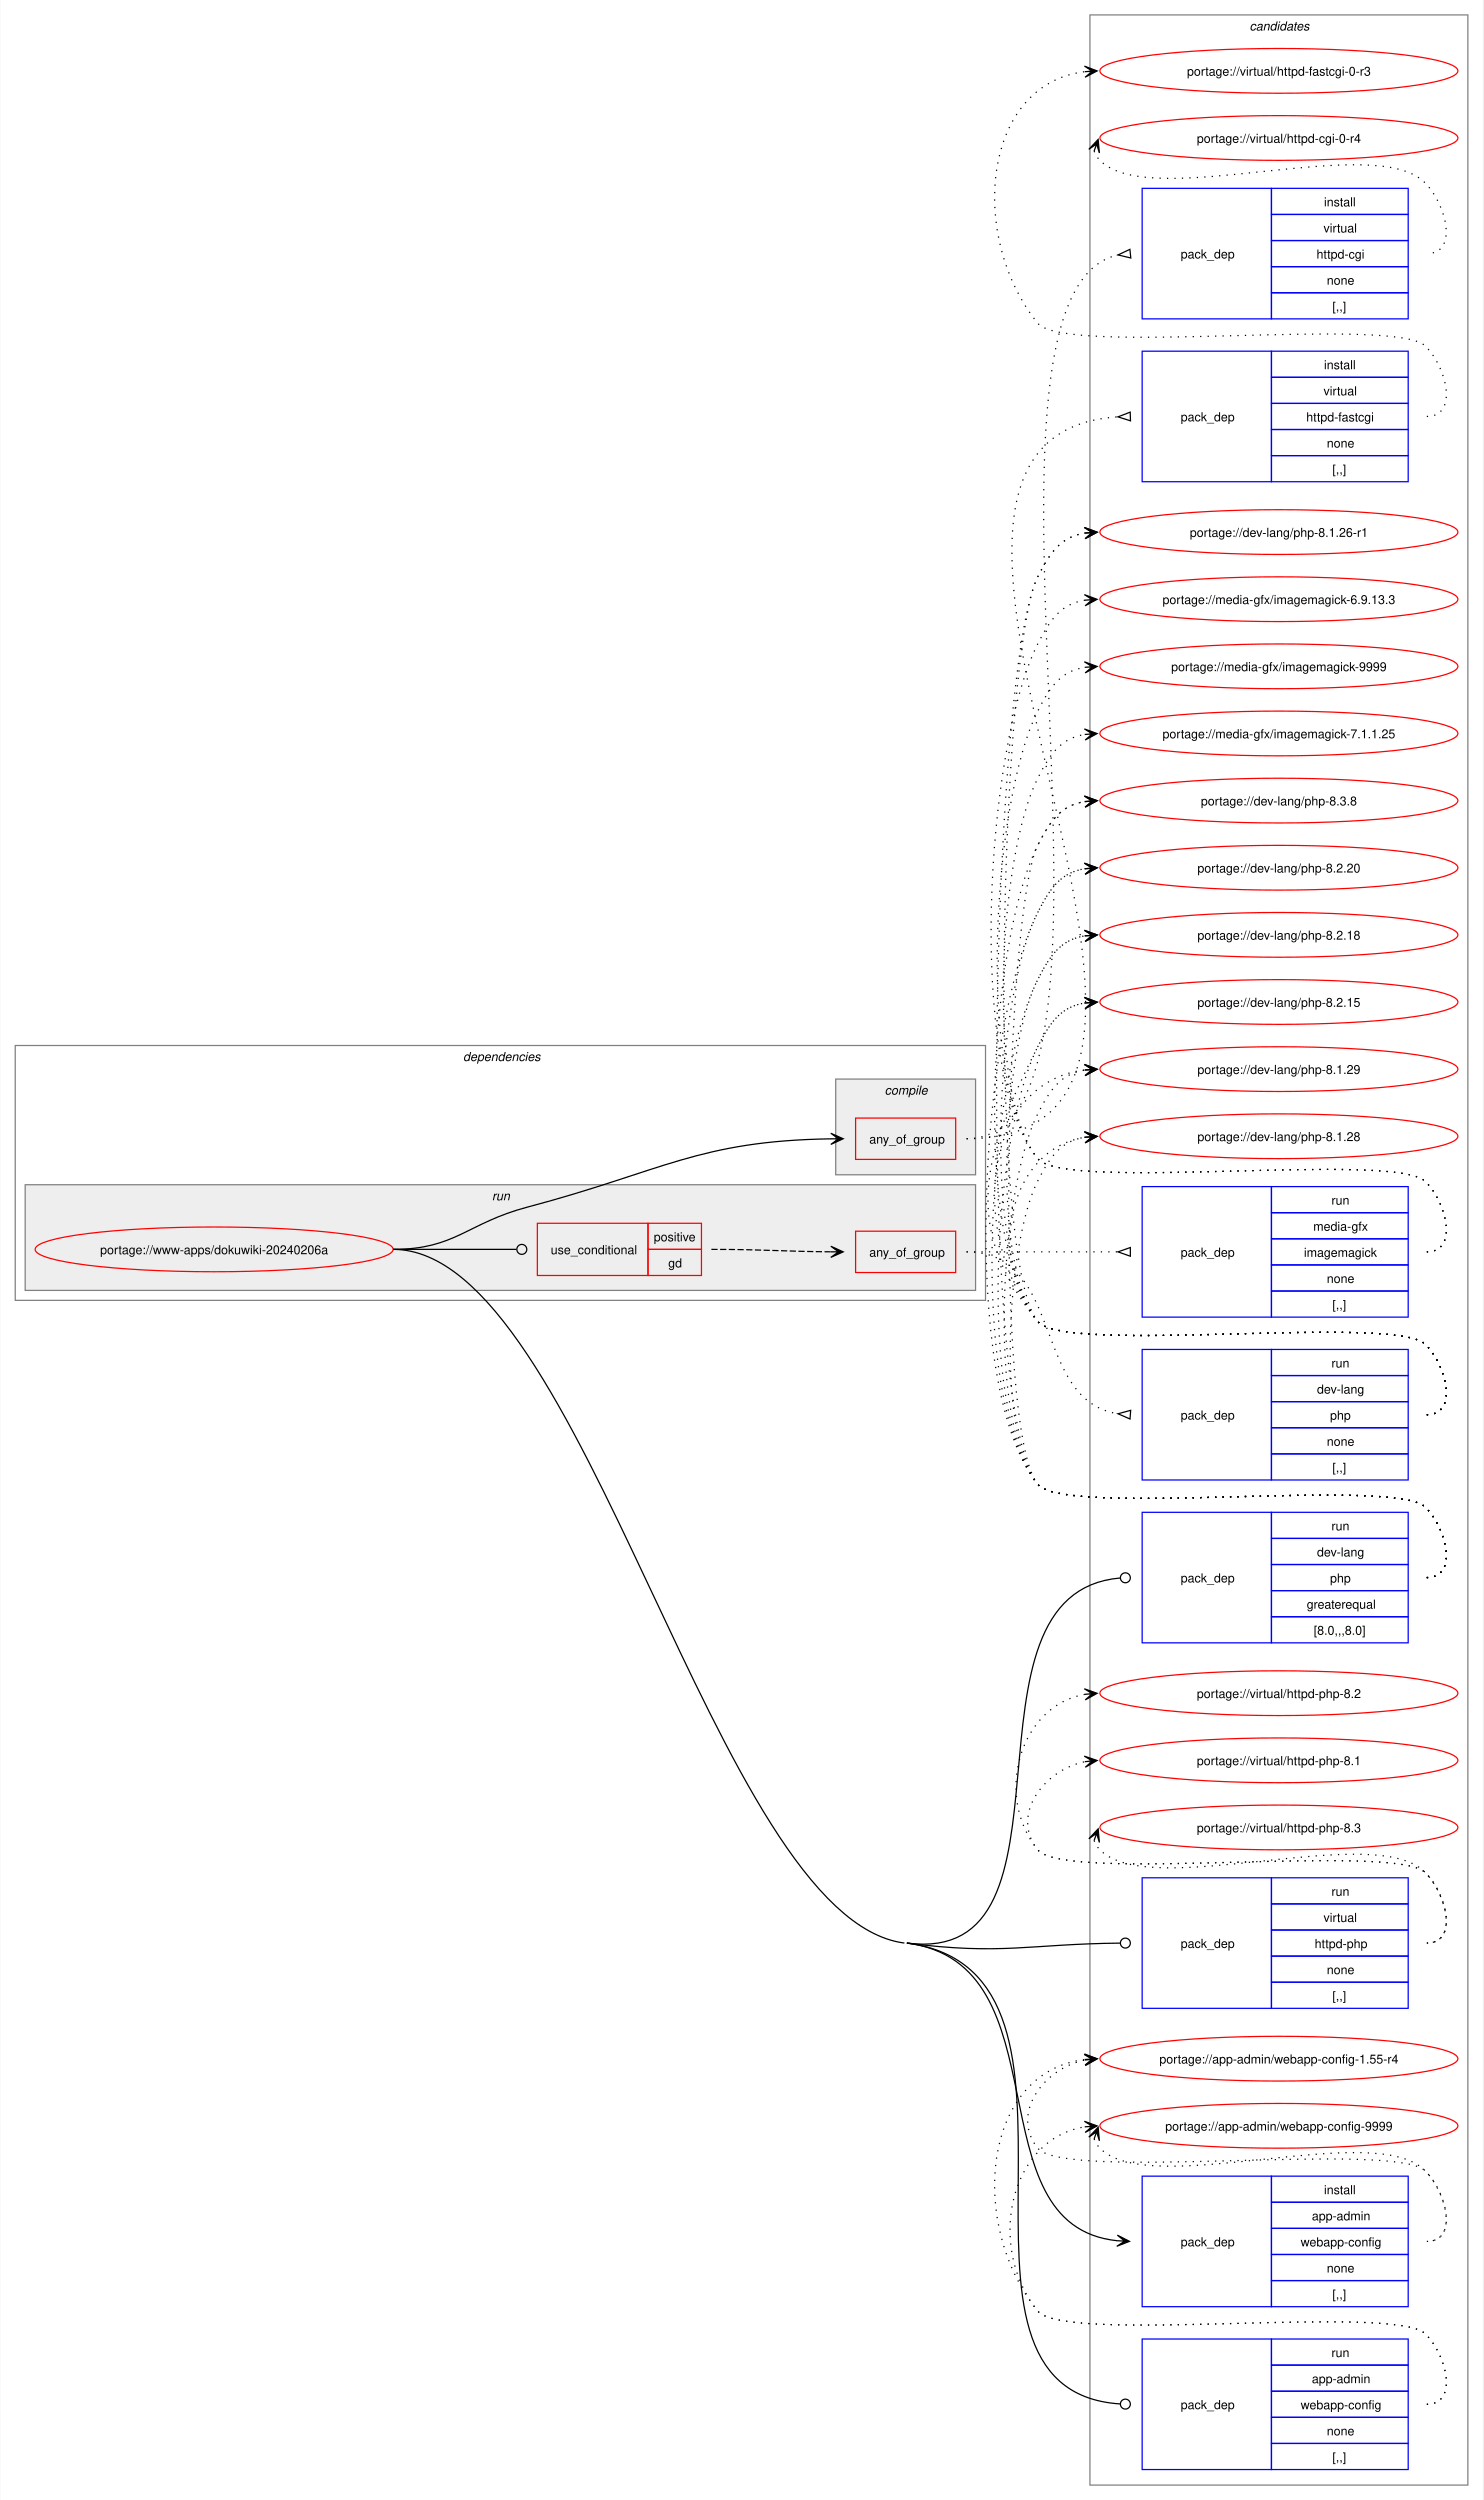
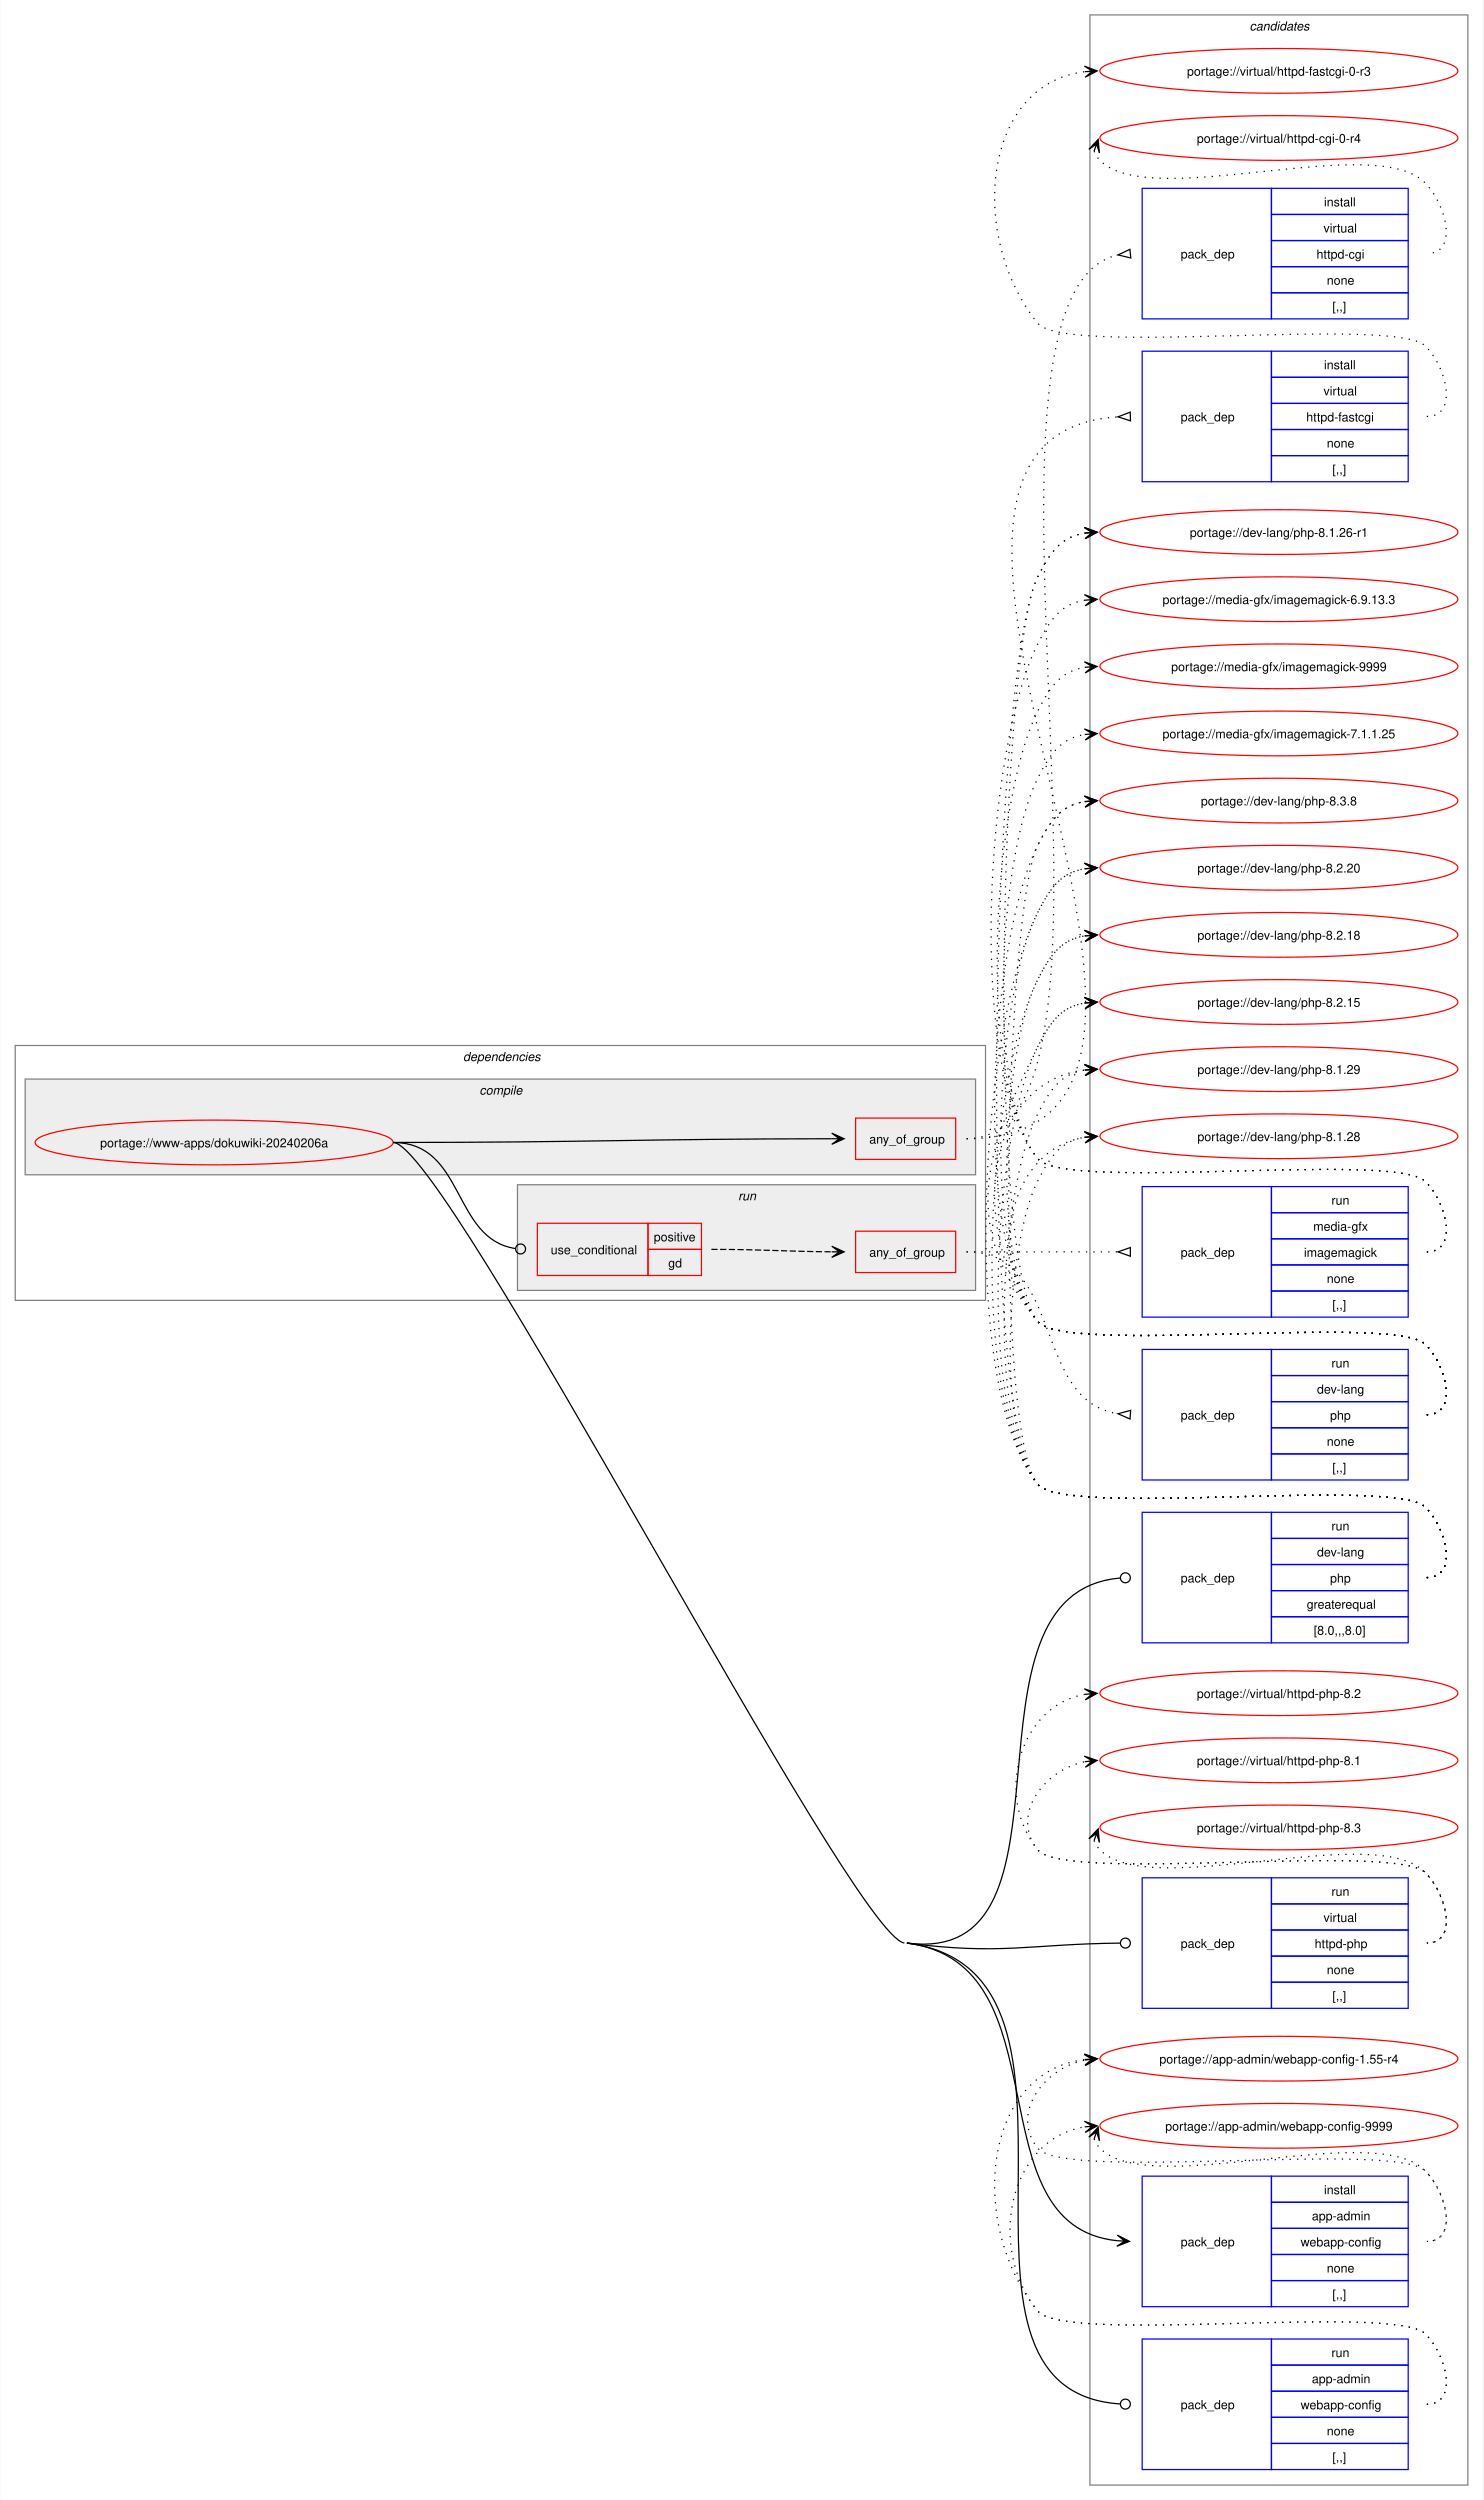
<svg xmlns="http://www.w3.org/2000/svg" xmlns:xlink="http://www.w3.org/1999/xlink" width="1193pt" height="2011pt" viewBox="0.00 0.00 1192.50 2011.00">
  <g id="graph0" class="graph" transform="scale(1 1) rotate(0) translate(4 2007)">
    <polygon fill="white" stroke="none" points="-4,4 -4,-2007 1188.5,-2007 1188.5,4 -4,4" />
    <g id="clust17" class="cluster">
      <polygon fill="none" stroke="gray" points="872.5,-8 872.5,-1995 1176.5,-1995 1176.5,-8 872.5,-8" />
      <text text-anchor="start" x="1000.88" y="-1982.5" font-family="Helvetica,sans-Serif" font-style="italic" font-size="10.00">candidates</text>
    </g>
    <g id="clust2" class="cluster">
      <polygon fill="none" stroke="gray" points="8,-961 8,-1166 788.5,-1166 788.5,-961 8,-961" />
      <text text-anchor="start" x="368.25" y="-1153.5" font-family="Helvetica,sans-Serif" font-style="italic" font-size="10.00">dependencies</text>
    </g>
+     <g id="clust3" class="cluster">
+       <polygon fill="#eeeeee" stroke="gray" points="16,-1062 16,-1139 780.5,-1139 780.5,-1062 16,-1062" />
+       <text text-anchor="start" x="381.38" y="-1126.5" font-family="Helvetica,sans-Serif" font-style="italic" font-size="10.00">compile</text>
+     </g>
    <g id="clust9" class="cluster">
-       <polygon fill="#eeeeee" stroke="gray" points="16,-969 16,-1054 780.5,-1054 780.5,-969 16,-969" />
-       <text text-anchor="start" x="391.5" y="-1041.5" font-family="Helvetica,sans-Serif" font-style="italic" font-size="10.00">run</text>
-     </g>
-     <g id="clust3" class="cluster">
-       <polygon fill="#eeeeee" stroke="gray" points="668,-1062 668,-1139 780.5,-1139 780.5,-1062 668,-1062" />
-       <text text-anchor="start" x="707.38" y="-1126.5" font-family="Helvetica,sans-Serif" font-style="italic" font-size="10.00">compile</text>
+       <polygon fill="#eeeeee" stroke="gray" points="412,-969 412,-1054 780.5,-1054 780.5,-969 412,-969" />
+       <text text-anchor="start" x="589.5" y="-1041.5" font-family="Helvetica,sans-Serif" font-style="italic" font-size="10.00">run</text>
    </g>
    <g id="node1" class="node">
      <g id="a_node1">
        <a xlink:href="../www-apps/dokuwiki-20240206a.svg" xlink:title="portage://www-apps/dokuwiki-20240206a">
-           <ellipse fill="none" stroke="red" cx="168" cy="-1002" rx="144" ry="18" />
-           <text text-anchor="middle" x="168" y="-998.12" font-family="Helvetica,sans-Serif" font-size="10.00">portage://www-apps/dokuwiki-20240206a</text>
+           <ellipse fill="none" stroke="red" cx="168" cy="-1088" rx="144" ry="18" />
+           <text text-anchor="middle" x="168" y="-1084.12" font-family="Helvetica,sans-Serif" font-size="10.00">portage://www-apps/dokuwiki-20240206a</text>
        </a>
      </g>
    </g>
    <g id="node2" class="node">
      <polygon fill="none" stroke="red" points="684,-1074.38 684,-1107.62 764.5,-1107.62 764.5,-1074.38 684,-1074.38" />
      <text text-anchor="start" x="695" y="-1087.12" font-family="Helvetica,sans-Serif" font-size="10.00">any_of_group</text>
    </g>
    <g id="edge3" class="edge">
-       <path fill="none" stroke="black" d="M312,-1002C362.32,-1002 371.35,-1023.13 420,-1036 528.57,-1064.72 557.37,-1089.36 664.3,-1090.92" />
-       <polygon fill="black" stroke="black" points="674.03,-1090.99 664,-1095.42 670.25,-1090.96 664.03,-1090.92 664.03,-1090.92 664.03,-1090.92 670.25,-1090.96 664.06,-1086.42 674.03,-1090.99" />
+       <path fill="none" stroke="black" d="M312,-1088C469.99,-1088 512.25,-1090.86 664.82,-1091" />
+       <polygon fill="black" stroke="black" points="674.78,-1091 664.78,-1095.5 671,-1091 664.78,-1091 664.78,-1091 664.78,-1091 671,-1091 664.78,-1086.5 674.78,-1091" />
    </g>
    <g id="node5" class="node">
      <polygon fill="none" stroke="blue" points="914.5,-151.5 914.5,-256.5 1018.5,-256.5 1018.5,-151.5 914.5,-151.5" />
      <text text-anchor="start" x="945.5" y="-200.12" font-family="Helvetica,sans-Serif" font-size="10.00">pack_dep</text>
      <polygon fill="none" stroke="blue" points="1018.5,-235.5 1018.5,-256.5 1128.5,-256.5 1128.5,-235.5 1018.5,-235.5" />
      <text text-anchor="start" x="1060.75" y="-242" font-family="Helvetica,sans-Serif" font-size="10.00">install</text>
      <polygon fill="none" stroke="blue" points="1018.5,-214.5 1018.5,-235.5 1128.5,-235.5 1128.5,-214.5 1018.5,-214.5" />
      <text text-anchor="start" x="1051" y="-221" font-family="Helvetica,sans-Serif" font-size="10.00">app-admin</text>
      <polygon fill="none" stroke="blue" points="1018.5,-193.5 1018.5,-214.5 1128.5,-214.5 1128.5,-193.5 1018.5,-193.5" />
      <text text-anchor="start" x="1042" y="-200" font-family="Helvetica,sans-Serif" font-size="10.00">webapp-config</text>
      <polygon fill="none" stroke="blue" points="1018.5,-172.5 1018.5,-193.5 1128.5,-193.5 1128.5,-172.5 1018.5,-172.5" />
      <text text-anchor="start" x="1063" y="-179" font-family="Helvetica,sans-Serif" font-size="10.00">none</text>
      <polygon fill="none" stroke="blue" points="1018.5,-151.5 1018.5,-172.5 1128.5,-172.5 1128.5,-151.5 1018.5,-151.5" />
      <text text-anchor="start" x="1067.5" y="-158" font-family="Helvetica,sans-Serif" font-size="10.00">[,,]</text>
    </g>
    <g id="edge4" class="edge">
      <path fill="none" stroke="black" d="M725.25,-444C853.67,-427.34 776.92,-216.88 894.33,-204.56" />
      <polygon fill="black" stroke="black" points="904.28,-204.06 894.52,-209.06 900.51,-204.25 894.3,-204.56 894.3,-204.56 894.3,-204.56 900.51,-204.25 894.07,-200.07 904.28,-204.06" />
    </g>
    <g id="node6" class="node">
      <polygon fill="none" stroke="red" points="428,-981 428,-1023 517,-1023 517,-981 428,-981" />
      <text text-anchor="start" x="438.75" y="-998.12" font-family="Helvetica,sans-Serif" font-size="10.00">use_conditional</text>
      <polygon fill="none" stroke="red" points="517,-1002 517,-1023 560,-1023 560,-1002 517,-1002" />
      <text text-anchor="start" x="521.62" y="-1008.5" font-family="Helvetica,sans-Serif" font-size="10.00">positive</text>
      <polygon fill="none" stroke="red" points="517,-981 517,-1002 560,-1002 560,-981 517,-981" />
      <text text-anchor="start" x="533.25" y="-987.5" font-family="Helvetica,sans-Serif" font-size="10.00">gd</text>
    </g>
    <g id="edge8" class="edge">
-       <path fill="none" stroke="black" d="M312,-1002C356.91,-1002 370.3,-1002 411.15,-1002" />
-       <ellipse fill="none" stroke="black" cx="415.5" cy="-1002" rx="4" ry="4" />
+       <path fill="none" stroke="black" d="M312,-1088C369.91,-1088 359.32,-1010.51 410.27,-1002.64" />
+       <ellipse fill="none" stroke="black" cx="414.51" cy="-1002.33" rx="4" ry="4" />
    </g>
    <g id="node10" class="node">
      <polygon fill="none" stroke="blue" points="914.5,-20.5 914.5,-125.5 1018.5,-125.5 1018.5,-20.5 914.5,-20.5" />
      <text text-anchor="start" x="945.5" y="-69.12" font-family="Helvetica,sans-Serif" font-size="10.00">pack_dep</text>
      <polygon fill="none" stroke="blue" points="1018.5,-104.5 1018.5,-125.5 1128.5,-125.5 1128.5,-104.5 1018.5,-104.5" />
      <text text-anchor="start" x="1066.75" y="-111" font-family="Helvetica,sans-Serif" font-size="10.00">run</text>
      <polygon fill="none" stroke="blue" points="1018.5,-83.5 1018.5,-104.5 1128.5,-104.5 1128.5,-83.5 1018.5,-83.5" />
      <text text-anchor="start" x="1051" y="-90" font-family="Helvetica,sans-Serif" font-size="10.00">app-admin</text>
      <polygon fill="none" stroke="blue" points="1018.5,-62.5 1018.5,-83.5 1128.5,-83.5 1128.5,-62.5 1018.5,-62.5" />
      <text text-anchor="start" x="1042" y="-69" font-family="Helvetica,sans-Serif" font-size="10.00">webapp-config</text>
      <polygon fill="none" stroke="blue" points="1018.5,-41.5 1018.5,-62.5 1128.5,-62.5 1128.5,-41.5 1018.5,-41.5" />
      <text text-anchor="start" x="1063" y="-48" font-family="Helvetica,sans-Serif" font-size="10.00">none</text>
      <polygon fill="none" stroke="blue" points="1018.5,-20.5 1018.5,-41.5 1128.5,-41.5 1128.5,-20.5 1018.5,-20.5" />
      <text text-anchor="start" x="1067.5" y="-27" font-family="Helvetica,sans-Serif" font-size="10.00">[,,]</text>
    </g>
    <g id="edge9" class="edge">
      <path fill="none" stroke="black" d="M725.25,-444C904.03,-420.8 728.22,-84.45 896.67,-73.28" />
      <ellipse fill="none" stroke="black" cx="901" cy="-73.14" rx="4" ry="4" />
-       <path fill="none" stroke="black" d="M312,-1002C466.04,-1002 570.49,-463.82 723.25,-444" />
+       <path fill="none" stroke="black" d="M312,-1088C354.45,-1088 681.15,-449.46 723.25,-444" />
    </g>
    <g id="node11" class="node">
      <polygon fill="none" stroke="blue" points="914.5,-685.5 914.5,-790.5 1018.5,-790.5 1018.5,-685.5 914.5,-685.5" />
      <text text-anchor="start" x="945.5" y="-734.12" font-family="Helvetica,sans-Serif" font-size="10.00">pack_dep</text>
      <polygon fill="none" stroke="blue" points="1018.5,-769.5 1018.5,-790.5 1128.5,-790.5 1128.5,-769.5 1018.5,-769.5" />
      <text text-anchor="start" x="1066.75" y="-776" font-family="Helvetica,sans-Serif" font-size="10.00">run</text>
      <polygon fill="none" stroke="blue" points="1018.5,-748.5 1018.5,-769.5 1128.5,-769.5 1128.5,-748.5 1018.5,-748.5" />
      <text text-anchor="start" x="1055.12" y="-755" font-family="Helvetica,sans-Serif" font-size="10.00">dev-lang</text>
      <polygon fill="none" stroke="blue" points="1018.5,-727.5 1018.5,-748.5 1128.5,-748.5 1128.5,-727.5 1018.5,-727.5" />
      <text text-anchor="start" x="1065.62" y="-734" font-family="Helvetica,sans-Serif" font-size="10.00">php</text>
      <polygon fill="none" stroke="blue" points="1018.5,-706.5 1018.5,-727.5 1128.5,-727.5 1128.5,-706.5 1018.5,-706.5" />
      <text text-anchor="start" x="1046.88" y="-713" font-family="Helvetica,sans-Serif" font-size="10.00">greaterequal</text>
      <polygon fill="none" stroke="blue" points="1018.5,-685.5 1018.5,-706.5 1128.5,-706.5 1128.5,-685.5 1018.5,-685.5" />
      <text text-anchor="start" x="1052.5" y="-692" font-family="Helvetica,sans-Serif" font-size="10.00">[8.0,,,8.0]</text>
    </g>
    <g id="edge10" class="edge">
      <path fill="none" stroke="black" d="M725.25,-444C874.28,-424.66 757.01,-725.87 896.83,-737.65" />
      <ellipse fill="none" stroke="black" cx="901" cy="-737.82" rx="4" ry="4" />
    </g>
    <g id="node12" class="node">
      <polygon fill="none" stroke="blue" points="914.5,-391.5 914.5,-496.5 1018.5,-496.5 1018.5,-391.5 914.5,-391.5" />
      <text text-anchor="start" x="945.5" y="-440.12" font-family="Helvetica,sans-Serif" font-size="10.00">pack_dep</text>
      <polygon fill="none" stroke="blue" points="1018.5,-475.5 1018.5,-496.5 1128.5,-496.5 1128.5,-475.5 1018.5,-475.5" />
      <text text-anchor="start" x="1066.75" y="-482" font-family="Helvetica,sans-Serif" font-size="10.00">run</text>
      <polygon fill="none" stroke="blue" points="1018.5,-454.5 1018.5,-475.5 1128.5,-475.5 1128.5,-454.5 1018.5,-454.5" />
      <text text-anchor="start" x="1060.38" y="-461" font-family="Helvetica,sans-Serif" font-size="10.00">virtual</text>
      <polygon fill="none" stroke="blue" points="1018.5,-433.5 1018.5,-454.5 1128.5,-454.5 1128.5,-433.5 1018.5,-433.5" />
      <text text-anchor="start" x="1053.25" y="-440" font-family="Helvetica,sans-Serif" font-size="10.00">httpd-php</text>
      <polygon fill="none" stroke="blue" points="1018.5,-412.5 1018.5,-433.5 1128.5,-433.5 1128.5,-412.5 1018.5,-412.5" />
      <text text-anchor="start" x="1063" y="-419" font-family="Helvetica,sans-Serif" font-size="10.00">none</text>
      <polygon fill="none" stroke="blue" points="1018.5,-391.5 1018.5,-412.5 1128.5,-412.5 1128.5,-391.5 1018.5,-391.5" />
      <text text-anchor="start" x="1067.5" y="-398" font-family="Helvetica,sans-Serif" font-size="10.00">[,,]</text>
    </g>
    <g id="edge11" class="edge">
      <path fill="none" stroke="black" d="M725.25,-444C801.75,-434.07 823.77,-443.26 896.82,-443.96" />
      <ellipse fill="none" stroke="black" cx="901" cy="-443.98" rx="4" ry="4" />
    </g>
    <g id="node3" class="node">
      <polygon fill="none" stroke="blue" points="914.5,-1750.5 914.5,-1855.5 1018.5,-1855.5 1018.5,-1750.5 914.5,-1750.5" />
      <text text-anchor="start" x="945.5" y="-1799.12" font-family="Helvetica,sans-Serif" font-size="10.00">pack_dep</text>
      <polygon fill="none" stroke="blue" points="1018.5,-1834.5 1018.5,-1855.5 1128.5,-1855.5 1128.5,-1834.5 1018.5,-1834.5" />
      <text text-anchor="start" x="1060.75" y="-1841" font-family="Helvetica,sans-Serif" font-size="10.00">install</text>
      <polygon fill="none" stroke="blue" points="1018.5,-1813.5 1018.5,-1834.5 1128.5,-1834.5 1128.5,-1813.5 1018.5,-1813.5" />
      <text text-anchor="start" x="1060.38" y="-1820" font-family="Helvetica,sans-Serif" font-size="10.00">virtual</text>
      <polygon fill="none" stroke="blue" points="1018.5,-1792.5 1018.5,-1813.5 1128.5,-1813.5 1128.5,-1792.5 1018.5,-1792.5" />
      <text text-anchor="start" x="1054.75" y="-1799" font-family="Helvetica,sans-Serif" font-size="10.00">httpd-cgi</text>
      <polygon fill="none" stroke="blue" points="1018.5,-1771.5 1018.5,-1792.5 1128.5,-1792.5 1128.5,-1771.5 1018.5,-1771.5" />
      <text text-anchor="start" x="1063" y="-1778" font-family="Helvetica,sans-Serif" font-size="10.00">none</text>
      <polygon fill="none" stroke="blue" points="1018.5,-1750.5 1018.5,-1771.5 1128.5,-1771.5 1128.5,-1750.5 1018.5,-1750.5" />
      <text text-anchor="start" x="1067.5" y="-1757" font-family="Helvetica,sans-Serif" font-size="10.00">[,,]</text>
    </g>
    <g id="edge1" class="edge">
      <path fill="none" stroke="black" stroke-dasharray="1,5" d="M773.25,-1091C930.56,-1091 752.91,-1771.37 895.18,-1801.94" />
      <polygon fill="none" stroke="black" points="904.64,-1806.43 895.06,-1801.93 905.36,-1799.47 904.64,-1806.43" />
    </g>
    <g id="node4" class="node">
      <polygon fill="none" stroke="blue" points="914.5,-1619.5 914.5,-1724.5 1018.5,-1724.5 1018.5,-1619.5 914.5,-1619.5" />
      <text text-anchor="start" x="945.5" y="-1668.12" font-family="Helvetica,sans-Serif" font-size="10.00">pack_dep</text>
      <polygon fill="none" stroke="blue" points="1018.5,-1703.5 1018.5,-1724.5 1128.5,-1724.5 1128.5,-1703.5 1018.5,-1703.5" />
      <text text-anchor="start" x="1060.75" y="-1710" font-family="Helvetica,sans-Serif" font-size="10.00">install</text>
      <polygon fill="none" stroke="blue" points="1018.5,-1682.5 1018.5,-1703.5 1128.5,-1703.5 1128.5,-1682.5 1018.5,-1682.5" />
      <text text-anchor="start" x="1060.38" y="-1689" font-family="Helvetica,sans-Serif" font-size="10.00">virtual</text>
      <polygon fill="none" stroke="blue" points="1018.5,-1661.5 1018.5,-1682.5 1128.5,-1682.5 1128.5,-1661.5 1018.5,-1661.5" />
      <text text-anchor="start" x="1046.5" y="-1668" font-family="Helvetica,sans-Serif" font-size="10.00">httpd-fastcgi</text>
      <polygon fill="none" stroke="blue" points="1018.5,-1640.5 1018.5,-1661.5 1128.5,-1661.5 1128.5,-1640.5 1018.5,-1640.5" />
      <text text-anchor="start" x="1063" y="-1647" font-family="Helvetica,sans-Serif" font-size="10.00">none</text>
      <polygon fill="none" stroke="blue" points="1018.5,-1619.5 1018.5,-1640.5 1128.5,-1640.5 1128.5,-1619.5 1018.5,-1619.5" />
      <text text-anchor="start" x="1067.5" y="-1626" font-family="Helvetica,sans-Serif" font-size="10.00">[,,]</text>
    </g>
    <g id="edge2" class="edge">
      <path fill="none" stroke="black" stroke-dasharray="1,5" d="M773.25,-1091C1034.46,-1091 651.42,-1656.22 895.01,-1671.68" />
      <polygon fill="none" stroke="black" points="904.89,-1675.48 895,-1671.68 905.11,-1668.49 904.89,-1675.48" />
    </g>
    <g id="node13" class="node">
      <g id="a_node13">
        <a xlink:href="../virtual/httpd-cgi-0-r4.svg" xlink:title="portage://virtual/httpd-cgi-0-r4">
          <ellipse fill="none" stroke="red" cx="1024.5" cy="-1896" rx="144" ry="18" />
          <text text-anchor="middle" x="1024.5" y="-1892.12" font-family="Helvetica,sans-Serif" font-size="10.00">portage://virtual/httpd-cgi-0-r4</text>
        </a>
      </g>
    </g>
    <g id="edge12" class="edge">
      <path fill="none" stroke="black" stroke-dasharray="1,5" d="M875.87,-1885.45C876.9,-1882.7 878.57,-1879.96 880.5,-1878 921.46,-1836.42 1102.33,-1901.85 1142.5,-1859.5 1159.78,-1841.28 1168.62,-1803 1143.5,-1803" />
      <polygon fill="black" stroke="black" points="879.1,-1894.85 871.59,-1886.86 877.87,-1891.27 875.84,-1885.39 875.84,-1885.39 875.84,-1885.39 877.87,-1891.27 880.1,-1883.93 879.1,-1894.85" />
    </g>
    <g id="node14" class="node">
      <g id="a_node14">
        <a xlink:href="../virtual/httpd-fastcgi-0-r3.svg" xlink:title="portage://virtual/httpd-fastcgi-0-r3">
          <ellipse fill="none" stroke="red" cx="1024.5" cy="-1950" rx="144" ry="18" />
          <text text-anchor="middle" x="1024.5" y="-1946.12" font-family="Helvetica,sans-Serif" font-size="10.00">portage://virtual/httpd-fastcgi-0-r3</text>
        </a>
      </g>
    </g>
    <g id="edge13" class="edge">
      <path fill="none" stroke="black" stroke-dasharray="1,5" d="M1143.5,-1672C1168.62,-1672 1160.1,-1710.59 1142.5,-1728.5 1118.16,-1753.27 852.33,-1719.99 830.5,-1747 774.54,-1816.22 785.62,-1939.37 868.47,-1949.35" />
      <polygon fill="black" stroke="black" points="878.28,-1949.93 868.04,-1953.83 874.51,-1949.71 868.3,-1949.34 868.3,-1949.34 868.3,-1949.34 874.51,-1949.71 868.56,-1944.85 878.28,-1949.93" />
    </g>
    <g id="node15" class="node">
      <g id="a_node15">
        <a xlink:href="../app-admin/webapp-config-9999.svg" xlink:title="portage://app-admin/webapp-config-9999">
          <ellipse fill="none" stroke="red" cx="1024.5" cy="-297" rx="144" ry="18" />
          <text text-anchor="middle" x="1024.5" y="-293.12" font-family="Helvetica,sans-Serif" font-size="10.00">portage://app-admin/webapp-config-9999</text>
        </a>
      </g>
    </g>
    <g id="edge14" class="edge">
      <path fill="none" stroke="black" stroke-dasharray="1,5" d="M875.87,-286.45C876.9,-283.7 878.57,-280.96 880.5,-279 921.46,-237.42 1102.33,-302.85 1142.5,-260.5 1159.78,-242.28 1168.62,-204 1143.5,-204" />
      <polygon fill="black" stroke="black" points="879.1,-295.85 871.59,-287.86 877.87,-292.27 875.84,-286.39 875.84,-286.39 875.84,-286.39 877.87,-292.27 880.1,-284.93 879.1,-295.85" />
    </g>
    <g id="node16" class="node">
      <g id="a_node16">
        <a xlink:href="../app-admin/webapp-config-1.55-r4.svg" xlink:title="portage://app-admin/webapp-config-1.55-r4">
          <ellipse fill="none" stroke="red" cx="1024.5" cy="-351" rx="144" ry="18" />
          <text text-anchor="middle" x="1024.5" y="-347.12" font-family="Helvetica,sans-Serif" font-size="10.00">portage://app-admin/webapp-config-1.55-r4</text>
        </a>
      </g>
    </g>
    <g id="edge15" class="edge">
      <path fill="none" stroke="black" stroke-dasharray="1,5" d="M1143.5,-204C1168.62,-204 1160.1,-242.59 1142.5,-260.5 1118.16,-285.27 852.33,-251.99 830.5,-279 808.45,-306.28 834.82,-343.25 868.77,-349.94" />
      <polygon fill="black" stroke="black" points="878.29,-350.88 867.89,-354.38 874.52,-350.51 868.34,-349.9 868.34,-349.9 868.34,-349.9 874.52,-350.51 868.78,-345.42 878.29,-350.88" />
    </g>
    <g id="node7" class="node">
      <polygon fill="none" stroke="red" points="684,-983.38 684,-1016.62 764.5,-1016.62 764.5,-983.38 684,-983.38" />
      <text text-anchor="start" x="695" y="-996.12" font-family="Helvetica,sans-Serif" font-size="10.00">any_of_group</text>
    </g>
    <g id="edge7" class="edge">
-       <path fill="none" stroke="black" stroke-dasharray="5,2" d="M568,-1002C611.76,-1002 625.38,-1000.31 664.2,-1000.04" />
-       <polygon fill="black" stroke="black" points="674.03,-1000 664.05,-1004.54 670.25,-1000.02 664.03,-1000.04 664.03,-1000.04 664.03,-1000.04 670.25,-1000.02 664.02,-995.54 674.03,-1000" />
+       <path fill="none" stroke="black" stroke-dasharray="5,2" d="M568,-1002C612.07,-1002 625.78,-1000.31 664.87,-1000.04" />
+       <polygon fill="black" stroke="black" points="674.78,-1000 664.8,-1004.54 671,-1000.02 664.78,-1000.04 664.78,-1000.04 664.78,-1000.04 671,-1000.02 664.77,-995.54 674.78,-1000" />
    </g>
    <g id="node8" class="node">
      <polygon fill="none" stroke="blue" points="914.5,-816.5 914.5,-921.5 1018.5,-921.5 1018.5,-816.5 914.5,-816.5" />
      <text text-anchor="start" x="945.5" y="-865.12" font-family="Helvetica,sans-Serif" font-size="10.00">pack_dep</text>
      <polygon fill="none" stroke="blue" points="1018.5,-900.5 1018.5,-921.5 1128.5,-921.5 1128.5,-900.5 1018.5,-900.5" />
      <text text-anchor="start" x="1066.75" y="-907" font-family="Helvetica,sans-Serif" font-size="10.00">run</text>
      <polygon fill="none" stroke="blue" points="1018.5,-879.5 1018.5,-900.5 1128.5,-900.5 1128.5,-879.5 1018.5,-879.5" />
      <text text-anchor="start" x="1055.12" y="-886" font-family="Helvetica,sans-Serif" font-size="10.00">dev-lang</text>
      <polygon fill="none" stroke="blue" points="1018.5,-858.5 1018.5,-879.5 1128.5,-879.5 1128.5,-858.5 1018.5,-858.5" />
      <text text-anchor="start" x="1065.62" y="-865" font-family="Helvetica,sans-Serif" font-size="10.00">php</text>
      <polygon fill="none" stroke="blue" points="1018.5,-837.5 1018.5,-858.5 1128.5,-858.5 1128.5,-837.5 1018.5,-837.5" />
      <text text-anchor="start" x="1063" y="-844" font-family="Helvetica,sans-Serif" font-size="10.00">none</text>
      <polygon fill="none" stroke="blue" points="1018.5,-816.5 1018.5,-837.5 1128.5,-837.5 1128.5,-816.5 1018.5,-816.5" />
      <text text-anchor="start" x="1067.5" y="-823" font-family="Helvetica,sans-Serif" font-size="10.00">[,,]</text>
    </g>
    <g id="edge5" class="edge">
      <path fill="none" stroke="black" stroke-dasharray="1,5" d="M773.25,-1000C852.27,-1000 825.52,-880.51 895.03,-869.77" />
      <polygon fill="none" stroke="black" points="905.26,-872.53 895.03,-869.77 904.74,-865.55 905.26,-872.53" />
    </g>
    <g id="node9" class="node">
      <polygon fill="none" stroke="blue" points="914.5,-947.5 914.5,-1052.5 1018.5,-1052.5 1018.5,-947.5 914.5,-947.5" />
      <text text-anchor="start" x="945.5" y="-996.12" font-family="Helvetica,sans-Serif" font-size="10.00">pack_dep</text>
      <polygon fill="none" stroke="blue" points="1018.5,-1031.5 1018.5,-1052.5 1128.5,-1052.5 1128.5,-1031.5 1018.5,-1031.5" />
      <text text-anchor="start" x="1066.75" y="-1038" font-family="Helvetica,sans-Serif" font-size="10.00">run</text>
      <polygon fill="none" stroke="blue" points="1018.5,-1010.5 1018.5,-1031.5 1128.5,-1031.5 1128.5,-1010.5 1018.5,-1010.5" />
      <text text-anchor="start" x="1052.12" y="-1017" font-family="Helvetica,sans-Serif" font-size="10.00">media-gfx</text>
      <polygon fill="none" stroke="blue" points="1018.5,-989.5 1018.5,-1010.5 1128.5,-1010.5 1128.5,-989.5 1018.5,-989.5" />
      <text text-anchor="start" x="1044.62" y="-996" font-family="Helvetica,sans-Serif" font-size="10.00">imagemagick</text>
      <polygon fill="none" stroke="blue" points="1018.5,-968.5 1018.5,-989.5 1128.5,-989.5 1128.5,-968.5 1018.5,-968.5" />
      <text text-anchor="start" x="1063" y="-975" font-family="Helvetica,sans-Serif" font-size="10.00">none</text>
      <polygon fill="none" stroke="blue" points="1018.5,-947.5 1018.5,-968.5 1128.5,-968.5 1128.5,-947.5 1018.5,-947.5" />
      <text text-anchor="start" x="1067.5" y="-954" font-family="Helvetica,sans-Serif" font-size="10.00">[,,]</text>
    </g>
    <g id="edge6" class="edge">
      <path fill="none" stroke="black" stroke-dasharray="1,5" d="M773.25,-1000C828.35,-1000 844.71,-1000 894.97,-1000" />
      <polygon fill="none" stroke="black" points="905,-1003.5 895,-1000 905,-996.5 905,-1003.5" />
    </g>
    <g id="node17" class="node">
      <g id="a_node17">
        <a xlink:href="../dev-lang/php-8.3.8.svg" xlink:title="portage://dev-lang/php-8.3.8">
          <ellipse fill="none" stroke="red" cx="1024.5" cy="-1363" rx="144" ry="18" />
          <text text-anchor="middle" x="1024.5" y="-1359.12" font-family="Helvetica,sans-Serif" font-size="10.00">portage://dev-lang/php-8.3.8</text>
        </a>
      </g>
    </g>
    <g id="edge16" class="edge">
      <path fill="none" stroke="black" stroke-dasharray="1,5" d="M1143.5,-869C1168.62,-869 1160.1,-907.59 1142.5,-925.5 1118.16,-950.27 852.33,-916.99 830.5,-944 776.99,-1010.19 792.06,-1251.06 830.5,-1327 840.89,-1347.53 849.52,-1359.2 868.54,-1362.21" />
      <polygon fill="black" stroke="black" points="878.28,-1362.91 867.99,-1366.68 874.51,-1362.64 868.31,-1362.2 868.31,-1362.2 868.31,-1362.2 874.51,-1362.64 868.63,-1357.71 878.28,-1362.91" />
    </g>
    <g id="node18" class="node">
      <g id="a_node18">
        <a xlink:href="../dev-lang/php-8.2.20.svg" xlink:title="portage://dev-lang/php-8.2.20">
          <ellipse fill="none" stroke="red" cx="1024.5" cy="-1309" rx="144" ry="18" />
          <text text-anchor="middle" x="1024.5" y="-1305.12" font-family="Helvetica,sans-Serif" font-size="10.00">portage://dev-lang/php-8.2.20</text>
        </a>
      </g>
    </g>
    <g id="edge17" class="edge">
      <path fill="none" stroke="black" stroke-dasharray="1,5" d="M1143.5,-869C1168.62,-869 1160.1,-907.59 1142.5,-925.5 1118.16,-950.27 852.33,-916.99 830.5,-944 784.54,-1000.86 797.48,-1207.77 830.5,-1273 840.89,-1293.53 849.52,-1305.2 868.54,-1308.21" />
      <polygon fill="black" stroke="black" points="878.28,-1308.91 867.99,-1312.68 874.51,-1308.64 868.31,-1308.2 868.31,-1308.2 868.31,-1308.2 874.51,-1308.64 868.63,-1303.71 878.28,-1308.91" />
    </g>
    <g id="node19" class="node">
      <g id="a_node19">
        <a xlink:href="../dev-lang/php-8.2.18.svg" xlink:title="portage://dev-lang/php-8.2.18">
          <ellipse fill="none" stroke="red" cx="1024.5" cy="-1255" rx="144" ry="18" />
          <text text-anchor="middle" x="1024.5" y="-1251.12" font-family="Helvetica,sans-Serif" font-size="10.00">portage://dev-lang/php-8.2.18</text>
        </a>
      </g>
    </g>
    <g id="edge18" class="edge">
      <path fill="none" stroke="black" stroke-dasharray="1,5" d="M1143.5,-869C1168.62,-869 1160.1,-907.59 1142.5,-925.5 1118.16,-950.27 852.33,-916.99 830.5,-944 792.08,-991.52 802.9,-1164.48 830.5,-1219 840.89,-1239.53 849.52,-1251.2 868.54,-1254.21" />
      <polygon fill="black" stroke="black" points="878.28,-1254.91 867.99,-1258.68 874.51,-1254.64 868.31,-1254.2 868.31,-1254.2 868.31,-1254.2 874.51,-1254.64 868.63,-1249.71 878.28,-1254.91" />
    </g>
    <g id="node20" class="node">
      <g id="a_node20">
        <a xlink:href="../dev-lang/php-8.2.15.svg" xlink:title="portage://dev-lang/php-8.2.15">
          <ellipse fill="none" stroke="red" cx="1024.5" cy="-1201" rx="144" ry="18" />
          <text text-anchor="middle" x="1024.5" y="-1197.12" font-family="Helvetica,sans-Serif" font-size="10.00">portage://dev-lang/php-8.2.15</text>
        </a>
      </g>
    </g>
    <g id="edge19" class="edge">
      <path fill="none" stroke="black" stroke-dasharray="1,5" d="M1143.5,-869C1168.62,-869 1160.1,-907.59 1142.5,-925.5 1118.16,-950.27 852.33,-916.99 830.5,-944 768.75,-1020.38 786.14,-1077.37 830.5,-1165 840.89,-1185.53 849.52,-1197.2 868.54,-1200.21" />
      <polygon fill="black" stroke="black" points="878.28,-1200.91 867.99,-1204.68 874.51,-1200.64 868.31,-1200.2 868.31,-1200.2 868.31,-1200.2 874.51,-1200.64 868.63,-1195.71 878.28,-1200.91" />
    </g>
    <g id="node21" class="node">
      <g id="a_node21">
        <a xlink:href="../dev-lang/php-8.1.29.svg" xlink:title="portage://dev-lang/php-8.1.29">
          <ellipse fill="none" stroke="red" cx="1024.5" cy="-1147" rx="144" ry="18" />
          <text text-anchor="middle" x="1024.5" y="-1143.12" font-family="Helvetica,sans-Serif" font-size="10.00">portage://dev-lang/php-8.1.29</text>
        </a>
      </g>
    </g>
    <g id="edge20" class="edge">
      <path fill="none" stroke="black" stroke-dasharray="1,5" d="M1143.5,-869C1168.62,-869 1160.1,-907.59 1142.5,-925.5 1118.16,-950.27 852.33,-916.99 830.5,-944 774.54,-1013.22 785.62,-1136.37 868.47,-1146.35" />
      <polygon fill="black" stroke="black" points="878.28,-1146.93 868.04,-1150.83 874.51,-1146.71 868.3,-1146.34 868.3,-1146.34 868.3,-1146.34 874.51,-1146.71 868.56,-1141.85 878.28,-1146.93" />
    </g>
    <g id="node22" class="node">
      <g id="a_node22">
        <a xlink:href="../dev-lang/php-8.1.28.svg" xlink:title="portage://dev-lang/php-8.1.28">
          <ellipse fill="none" stroke="red" cx="1024.5" cy="-1093" rx="144" ry="18" />
          <text text-anchor="middle" x="1024.5" y="-1089.12" font-family="Helvetica,sans-Serif" font-size="10.00">portage://dev-lang/php-8.1.28</text>
        </a>
      </g>
    </g>
    <g id="edge21" class="edge">
      <path fill="none" stroke="black" stroke-dasharray="1,5" d="M1143.5,-869C1168.62,-869 1160.1,-907.59 1142.5,-925.5 1118.16,-950.27 852.33,-916.99 830.5,-944 789.07,-995.25 807.46,-1082.75 868.48,-1092.17" />
      <polygon fill="black" stroke="black" points="878.29,-1092.91 867.98,-1096.65 874.51,-1092.63 868.31,-1092.16 868.31,-1092.16 868.31,-1092.16 874.51,-1092.63 868.65,-1087.67 878.29,-1092.91" />
    </g>
    <g id="node23" class="node">
      <g id="a_node23">
        <a xlink:href="../dev-lang/php-8.1.26-r1.svg" xlink:title="portage://dev-lang/php-8.1.26-r1">
          <ellipse fill="none" stroke="red" cx="1024.5" cy="-1579" rx="144" ry="18" />
          <text text-anchor="middle" x="1024.5" y="-1575.12" font-family="Helvetica,sans-Serif" font-size="10.00">portage://dev-lang/php-8.1.26-r1</text>
        </a>
      </g>
    </g>
    <g id="edge22" class="edge">
      <path fill="none" stroke="black" stroke-dasharray="1,5" d="M1143.5,-869C1168.62,-869 1160.1,-907.59 1142.5,-925.5 1118.16,-950.27 852.33,-916.99 830.5,-944 788.66,-995.76 800.44,-1483.62 830.5,-1543 840.89,-1563.53 849.52,-1575.2 868.54,-1578.21" />
      <polygon fill="black" stroke="black" points="878.28,-1578.91 867.99,-1582.68 874.51,-1578.64 868.31,-1578.2 868.31,-1578.2 868.31,-1578.2 874.51,-1578.64 868.63,-1573.71 878.28,-1578.91" />
    </g>
    <g id="node24" class="node">
      <g id="a_node24">
        <a xlink:href="../media-gfx/imagemagick-9999.svg" xlink:title="portage://media-gfx/imagemagick-9999">
          <ellipse fill="none" stroke="red" cx="1024.5" cy="-1471" rx="144" ry="18" />
          <text text-anchor="middle" x="1024.5" y="-1467.12" font-family="Helvetica,sans-Serif" font-size="10.00">portage://media-gfx/imagemagick-9999</text>
        </a>
      </g>
    </g>
    <g id="edge23" class="edge">
      <path fill="none" stroke="black" stroke-dasharray="1,5" d="M1143.5,-1000C1168.62,-1000 1160.1,-1038.59 1142.5,-1056.5 1118.16,-1081.27 852.33,-1047.99 830.5,-1075 780.21,-1137.21 794.37,-1363.62 830.5,-1435 840.89,-1455.53 849.52,-1467.2 868.54,-1470.21" />
      <polygon fill="black" stroke="black" points="878.28,-1470.91 867.99,-1474.68 874.51,-1470.64 868.31,-1470.2 868.31,-1470.2 868.31,-1470.2 874.51,-1470.64 868.63,-1465.71 878.28,-1470.91" />
    </g>
    <g id="node25" class="node">
      <g id="a_node25">
        <a xlink:href="../media-gfx/imagemagick-7.1.1.25.svg" xlink:title="portage://media-gfx/imagemagick-7.1.1.25">
          <ellipse fill="none" stroke="red" cx="1024.5" cy="-1417" rx="144" ry="18" />
          <text text-anchor="middle" x="1024.5" y="-1413.12" font-family="Helvetica,sans-Serif" font-size="10.00">portage://media-gfx/imagemagick-7.1.1.25</text>
        </a>
      </g>
    </g>
    <g id="edge24" class="edge">
      <path fill="none" stroke="black" stroke-dasharray="1,5" d="M1143.5,-1000C1168.62,-1000 1160.1,-1038.59 1142.5,-1056.5 1118.16,-1081.27 852.33,-1047.99 830.5,-1075 787.75,-1127.88 799.79,-1320.33 830.5,-1381 840.89,-1401.53 849.52,-1413.2 868.54,-1416.21" />
      <polygon fill="black" stroke="black" points="878.28,-1416.91 867.99,-1420.68 874.51,-1416.64 868.31,-1416.2 868.31,-1416.2 868.31,-1416.2 874.51,-1416.64 868.63,-1411.71 878.28,-1416.91" />
    </g>
    <g id="node26" class="node">
      <g id="a_node26">
        <a xlink:href="../media-gfx/imagemagick-6.9.13.3.svg" xlink:title="portage://media-gfx/imagemagick-6.9.13.3">
          <ellipse fill="none" stroke="red" cx="1024.5" cy="-1525" rx="144" ry="18" />
          <text text-anchor="middle" x="1024.5" y="-1521.12" font-family="Helvetica,sans-Serif" font-size="10.00">portage://media-gfx/imagemagick-6.9.13.3</text>
        </a>
      </g>
    </g>
    <g id="edge25" class="edge">
      <path fill="none" stroke="black" stroke-dasharray="1,5" d="M1143.5,-1000C1168.62,-1000 1160.1,-1038.59 1142.5,-1056.5 1118.16,-1081.27 852.33,-1047.99 830.5,-1075 772.66,-1146.55 788.95,-1406.92 830.5,-1489 840.89,-1509.53 849.52,-1521.2 868.54,-1524.21" />
      <polygon fill="black" stroke="black" points="878.28,-1524.91 867.99,-1528.68 874.51,-1524.64 868.31,-1524.2 868.31,-1524.2 868.31,-1524.2 874.51,-1524.64 868.63,-1519.71 878.28,-1524.91" />
    </g>
    <g id="edge26" class="edge">
      <path fill="none" stroke="black" stroke-dasharray="1,5" d="M1143.5,-73C1168.62,-73 1160.1,-111.59 1142.5,-129.5 1118.16,-154.27 852.33,-120.99 830.5,-148 789.07,-199.25 807.46,-286.75 868.48,-296.17" />
      <polygon fill="black" stroke="black" points="878.29,-296.91 867.98,-300.65 874.51,-296.63 868.31,-296.16 868.31,-296.16 868.31,-296.16 874.51,-296.63 868.65,-291.67 878.29,-296.91" />
    </g>
    <g id="edge27" class="edge">
      <path fill="none" stroke="black" stroke-dasharray="1,5" d="M1143.5,-73C1168.62,-73 1160.1,-111.59 1142.5,-129.5 1118.16,-154.27 852.33,-120.99 830.5,-148 774.54,-217.22 785.62,-340.37 868.47,-350.35" />
      <polygon fill="black" stroke="black" points="878.28,-350.93 868.04,-354.83 874.51,-350.71 868.3,-350.34 868.3,-350.34 868.3,-350.34 874.51,-350.71 868.56,-345.85 878.28,-350.93" />
    </g>
    <g id="edge28" class="edge">
      <path fill="none" stroke="black" stroke-dasharray="1,5" d="M1143.5,-738C1168.62,-738 1160.1,-776.59 1142.5,-794.5 1118.16,-819.27 852.33,-785.99 830.5,-813 794.6,-857.41 804.71,-1276.04 830.5,-1327 840.89,-1347.53 849.52,-1359.2 868.54,-1362.21" />
      <polygon fill="black" stroke="black" points="878.28,-1362.91 867.99,-1366.68 874.51,-1362.64 868.31,-1362.2 868.31,-1362.2 868.31,-1362.2 874.51,-1362.64 868.63,-1357.71 878.28,-1362.91" />
    </g>
    <g id="edge29" class="edge">
      <path fill="none" stroke="black" stroke-dasharray="1,5" d="M1143.5,-738C1168.62,-738 1160.1,-776.59 1142.5,-794.5 1118.16,-819.27 852.33,-785.99 830.5,-813 766.24,-892.49 784.33,-1181.8 830.5,-1273 840.89,-1293.53 849.52,-1305.2 868.54,-1308.21" />
      <polygon fill="black" stroke="black" points="878.28,-1308.91 867.99,-1312.68 874.51,-1308.64 868.31,-1308.2 868.31,-1308.2 868.31,-1308.2 874.51,-1308.64 868.63,-1303.71 878.28,-1308.91" />
    </g>
    <g id="edge30" class="edge">
      <path fill="none" stroke="black" stroke-dasharray="1,5" d="M1143.5,-738C1168.62,-738 1160.1,-776.59 1142.5,-794.5 1118.16,-819.27 852.33,-785.99 830.5,-813 773.78,-883.16 789.75,-1138.5 830.5,-1219 840.89,-1239.53 849.52,-1251.2 868.54,-1254.21" />
      <polygon fill="black" stroke="black" points="878.28,-1254.91 867.99,-1258.68 874.51,-1254.64 868.31,-1254.2 868.31,-1254.2 868.31,-1254.2 874.51,-1254.64 868.63,-1249.71 878.28,-1254.91" />
    </g>
    <g id="edge31" class="edge">
      <path fill="none" stroke="black" stroke-dasharray="1,5" d="M1143.5,-738C1168.62,-738 1160.1,-776.59 1142.5,-794.5 1118.16,-819.27 852.33,-785.99 830.5,-813 781.32,-873.83 795.17,-1095.21 830.5,-1165 840.89,-1185.53 849.52,-1197.2 868.54,-1200.21" />
      <polygon fill="black" stroke="black" points="878.28,-1200.91 867.99,-1204.68 874.51,-1200.64 868.31,-1200.2 868.31,-1200.2 868.31,-1200.2 874.51,-1200.64 868.63,-1195.71 878.28,-1200.91" />
    </g>
    <g id="edge32" class="edge">
      <path fill="none" stroke="black" stroke-dasharray="1,5" d="M1143.5,-738C1168.62,-738 1160.1,-776.59 1142.5,-794.5 1118.16,-819.27 852.33,-785.99 830.5,-813 788.87,-864.5 800.59,-1051.92 830.5,-1111 840.89,-1131.53 849.52,-1143.2 868.54,-1146.21" />
      <polygon fill="black" stroke="black" points="878.28,-1146.91 867.99,-1150.68 874.51,-1146.64 868.31,-1146.2 868.31,-1146.2 868.31,-1146.2 874.51,-1146.64 868.63,-1141.71 878.28,-1146.91" />
    </g>
    <g id="edge33" class="edge">
      <path fill="none" stroke="black" stroke-dasharray="1,5" d="M1143.5,-738C1168.62,-738 1160.1,-776.59 1142.5,-794.5 1118.16,-819.27 852.33,-785.99 830.5,-813 796.41,-855.17 806.01,-1008.62 830.5,-1057 840.89,-1077.53 849.52,-1089.2 868.54,-1092.21" />
      <polygon fill="black" stroke="black" points="878.28,-1092.91 867.99,-1096.68 874.51,-1092.64 868.31,-1092.2 868.31,-1092.2 868.31,-1092.2 874.51,-1092.64 868.63,-1087.71 878.28,-1092.91" />
    </g>
    <g id="edge34" class="edge">
      <path fill="none" stroke="black" stroke-dasharray="1,5" d="M1143.5,-738C1168.62,-738 1160.1,-776.59 1142.5,-794.5 1118.16,-819.27 852.33,-785.99 830.5,-813 779.51,-876.08 793.87,-1470.63 830.5,-1543 840.89,-1563.53 849.52,-1575.2 868.54,-1578.21" />
      <polygon fill="black" stroke="black" points="878.28,-1578.91 867.99,-1582.68 874.51,-1578.64 868.31,-1578.2 868.31,-1578.2 868.31,-1578.2 874.51,-1578.64 868.63,-1573.71 878.28,-1578.91" />
    </g>
    <g id="node27" class="node">
      <g id="a_node27">
        <a xlink:href="../virtual/httpd-php-8.3.svg" xlink:title="portage://virtual/httpd-php-8.3">
          <ellipse fill="none" stroke="red" cx="1024.5" cy="-537" rx="144" ry="18" />
          <text text-anchor="middle" x="1024.5" y="-533.12" font-family="Helvetica,sans-Serif" font-size="10.00">portage://virtual/httpd-php-8.3</text>
        </a>
      </g>
    </g>
    <g id="edge35" class="edge">
      <path fill="none" stroke="black" stroke-dasharray="1,5" d="M875.87,-526.45C876.9,-523.7 878.57,-520.96 880.5,-519 921.46,-477.42 1102.33,-542.85 1142.5,-500.5 1159.78,-482.28 1168.62,-444 1143.5,-444" />
      <polygon fill="black" stroke="black" points="879.1,-535.85 871.59,-527.86 877.87,-532.27 875.84,-526.39 875.84,-526.39 875.84,-526.39 877.87,-532.27 880.1,-524.93 879.1,-535.85" />
    </g>
    <g id="node28" class="node">
      <g id="a_node28">
        <a xlink:href="../virtual/httpd-php-8.2.svg" xlink:title="portage://virtual/httpd-php-8.2">
          <ellipse fill="none" stroke="red" cx="1024.5" cy="-645" rx="144" ry="18" />
          <text text-anchor="middle" x="1024.5" y="-641.12" font-family="Helvetica,sans-Serif" font-size="10.00">portage://virtual/httpd-php-8.2</text>
        </a>
      </g>
    </g>
    <g id="edge36" class="edge">
      <path fill="none" stroke="black" stroke-dasharray="1,5" d="M1143.5,-444C1168.62,-444 1160.1,-482.59 1142.5,-500.5 1118.16,-525.27 852.33,-491.99 830.5,-519 795.09,-562.81 816.33,-635.22 868.63,-644.1" />
      <polygon fill="black" stroke="black" points="878.29,-644.9 867.95,-648.56 874.52,-644.59 868.32,-644.07 868.32,-644.07 868.32,-644.07 874.52,-644.59 868.69,-639.59 878.29,-644.9" />
    </g>
    <g id="node29" class="node">
      <g id="a_node29">
        <a xlink:href="../virtual/httpd-php-8.1.svg" xlink:title="portage://virtual/httpd-php-8.1">
          <ellipse fill="none" stroke="red" cx="1024.5" cy="-591" rx="144" ry="18" />
          <text text-anchor="middle" x="1024.5" y="-587.12" font-family="Helvetica,sans-Serif" font-size="10.00">portage://virtual/httpd-php-8.1</text>
        </a>
      </g>
    </g>
    <g id="edge37" class="edge">
      <path fill="none" stroke="black" stroke-dasharray="1,5" d="M1143.5,-444C1168.62,-444 1160.1,-482.59 1142.5,-500.5 1118.16,-525.27 852.33,-491.99 830.5,-519 808.45,-546.28 834.82,-583.25 868.77,-589.94" />
      <polygon fill="black" stroke="black" points="878.29,-590.88 867.89,-594.38 874.52,-590.51 868.34,-589.9 868.34,-589.9 868.34,-589.9 874.52,-590.51 868.78,-585.42 878.29,-590.88" />
    </g>
  </g>
</svg>
